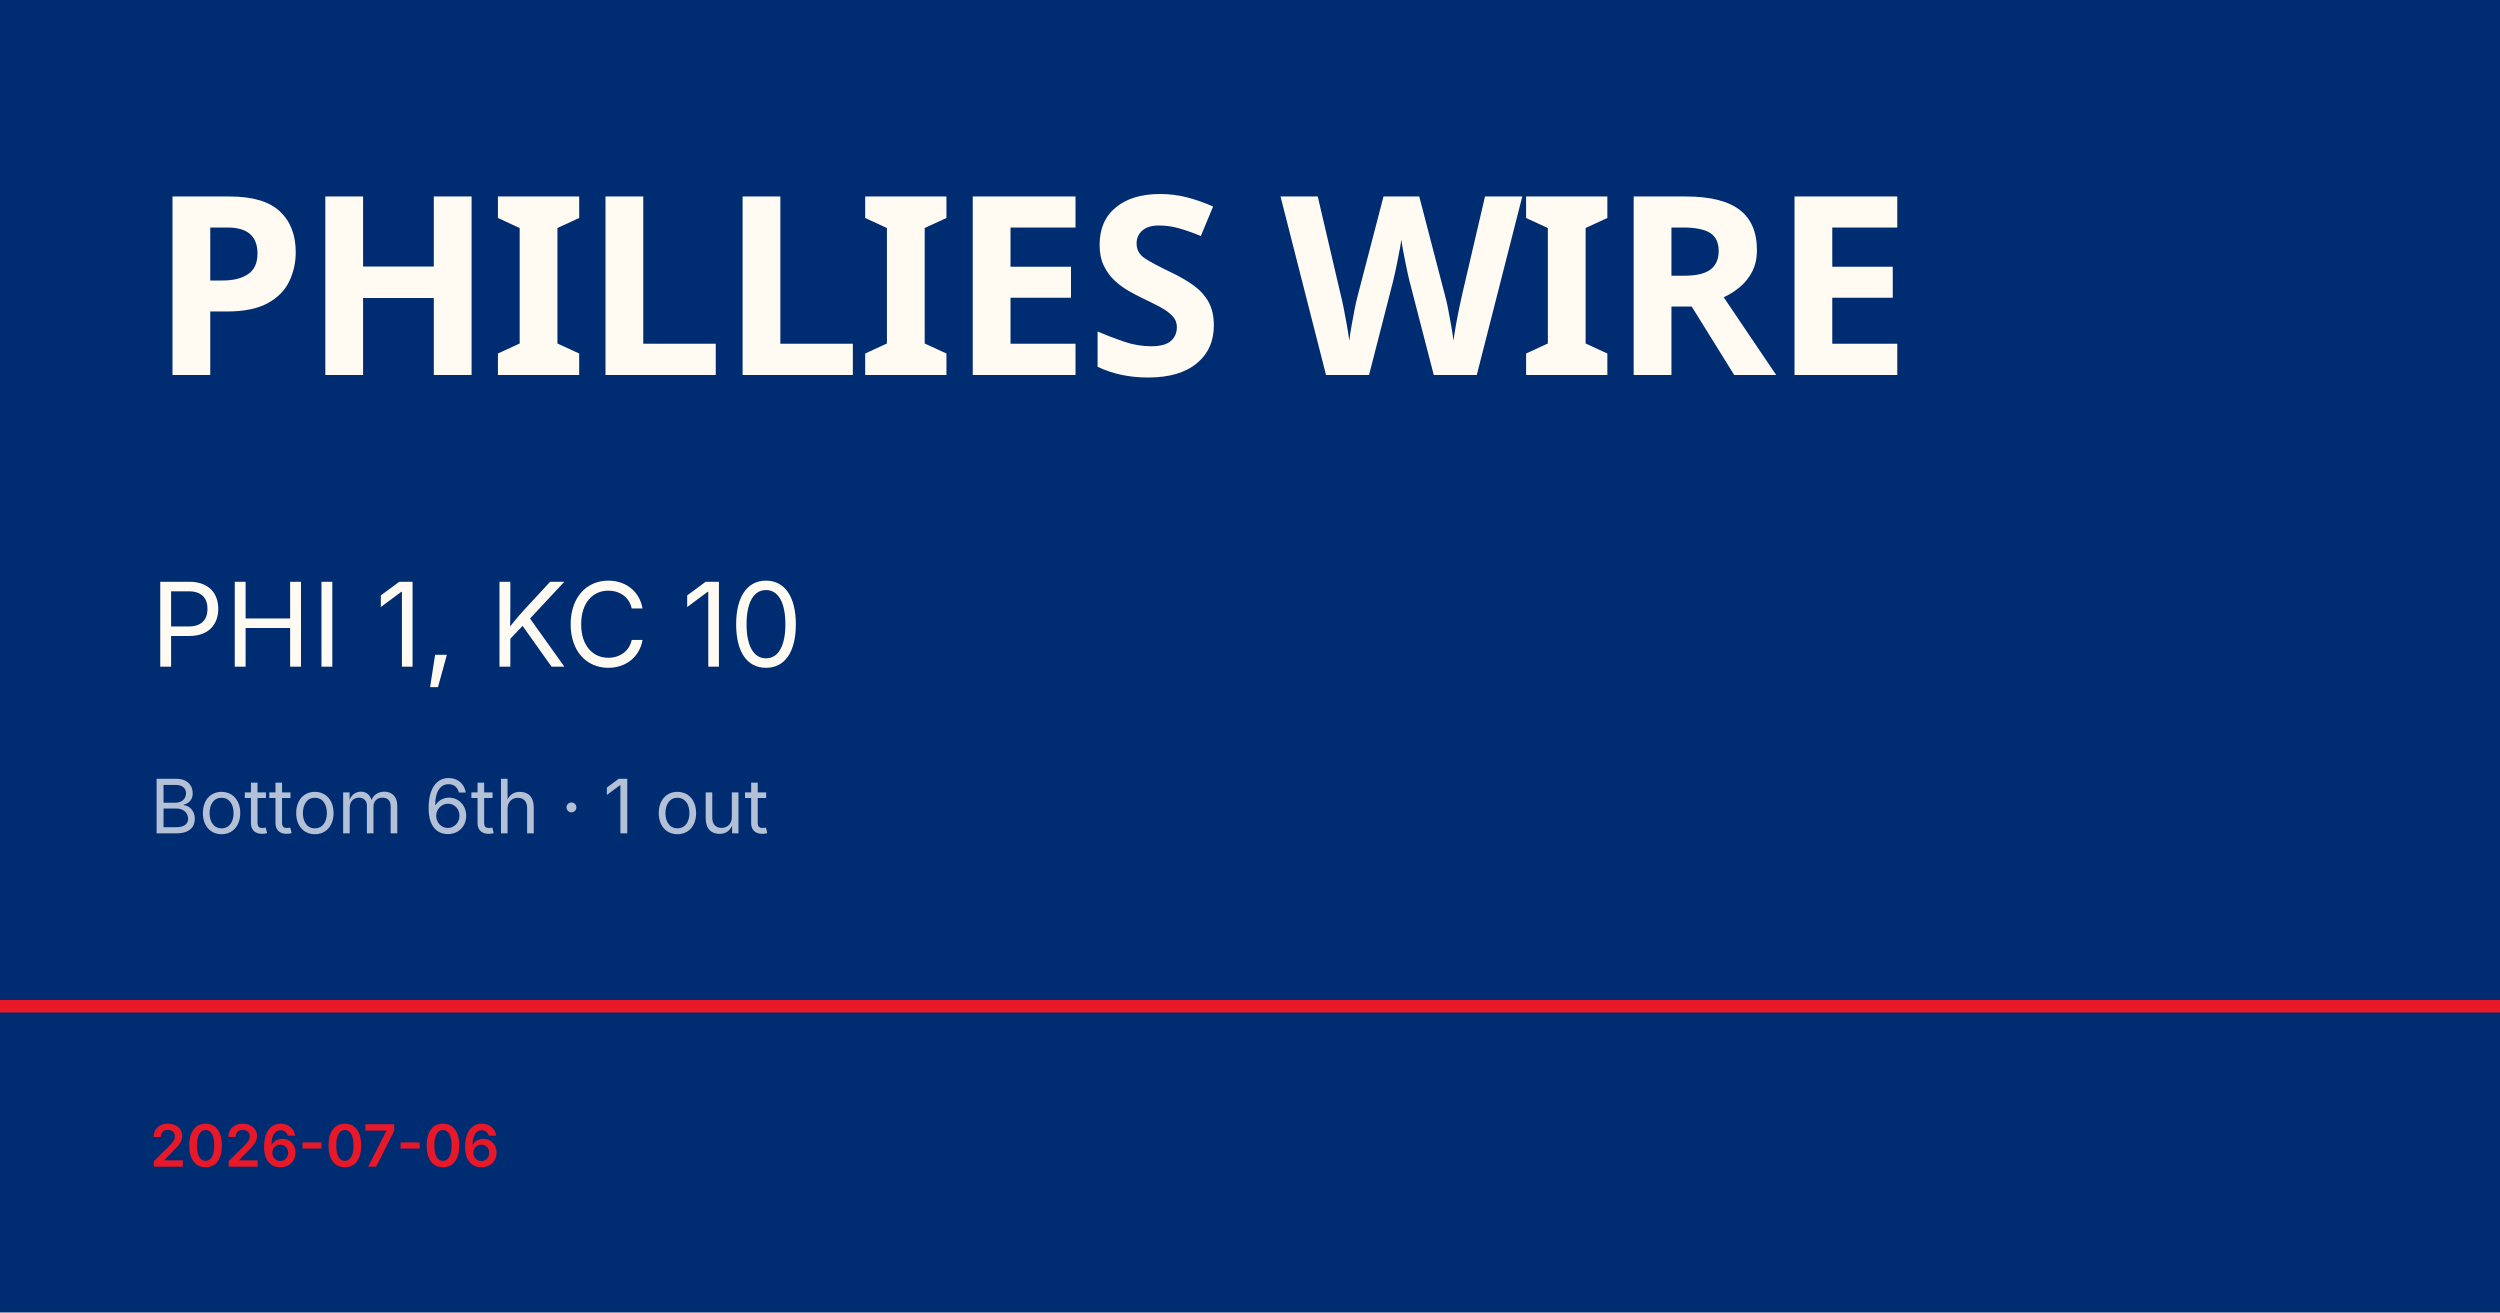
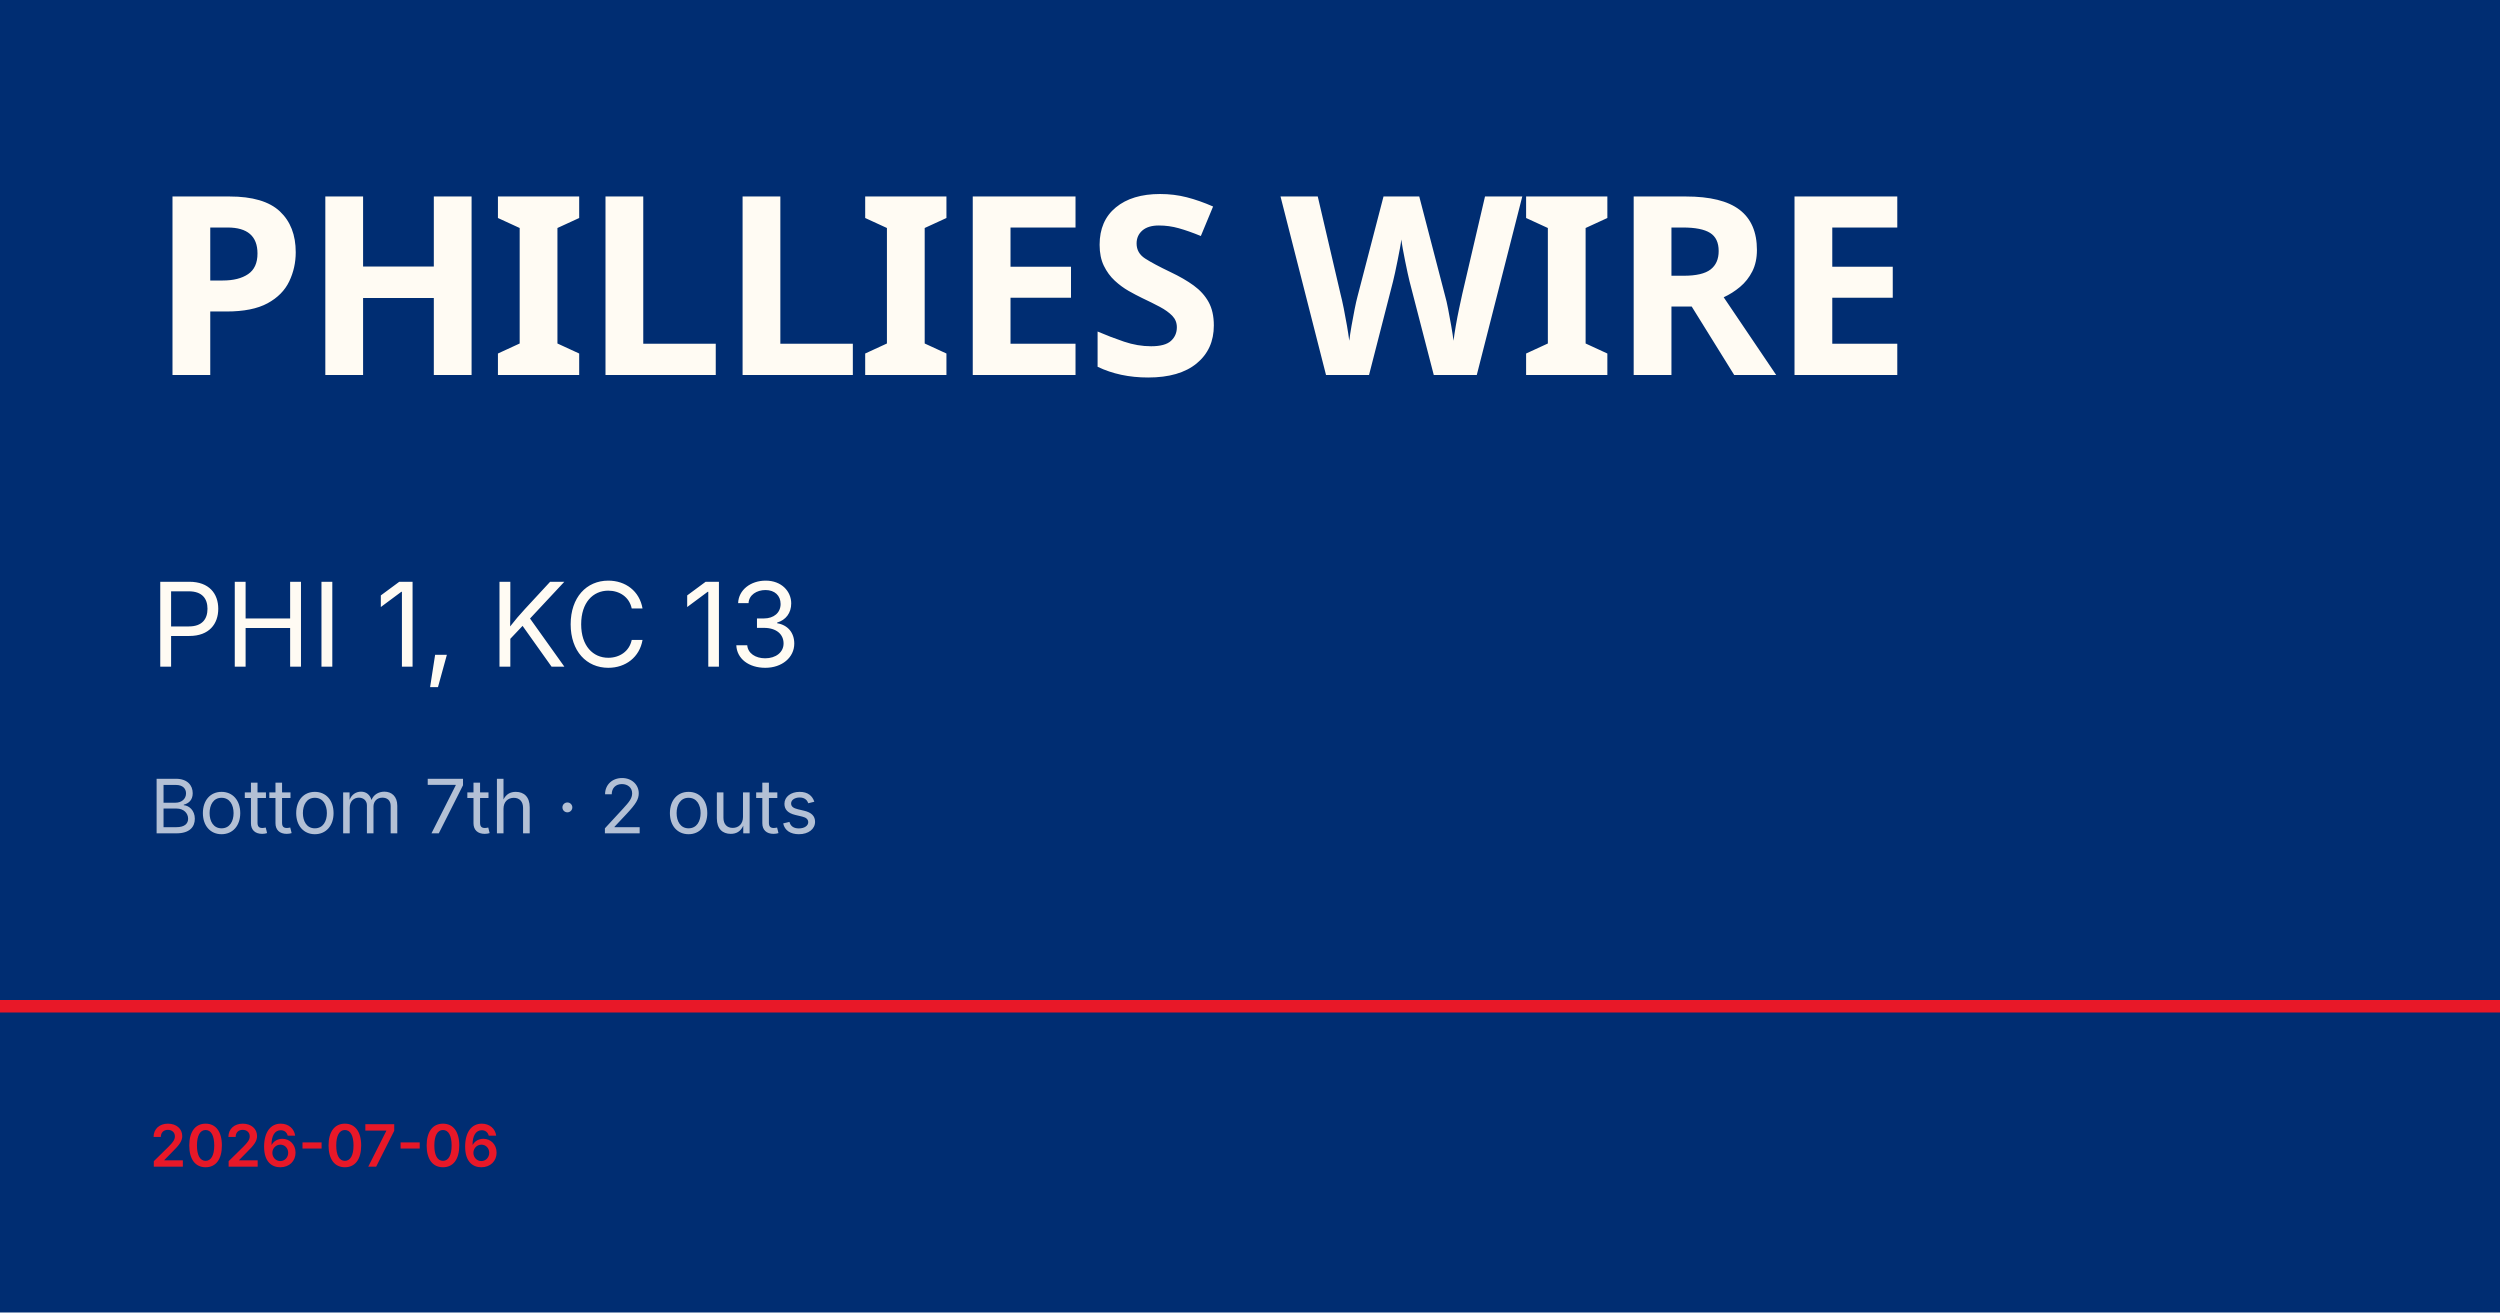
<svg xmlns="http://www.w3.org/2000/svg" viewBox="0 0 1200 630">
  <rect width="1200" height="630" fill="#002d72" />
  <rect y="480" width="1200" height="6" fill="#e81828" />
  <text x="72" y="180" font-family="Barlow Condensed, Impact, sans-serif" font-size="120" font-weight="900" fill="#fffbf3" letter-spacing="-2">PHILLIES WIRE</text>
-   <text x="72" y="320" font-family="Inter, Helvetica, sans-serif" font-size="56" fill="#fffbf3">PHI 1, KC 10</text>
-   <text x="72" y="400" font-family="Inter, Helvetica, sans-serif" font-size="36" fill="rgba(255,255,255,0.7)">Bottom 6th · 1 out</text>
+   <text x="72" y="320" font-family="Inter, Helvetica, sans-serif" font-size="56" fill="#fffbf3">PHI 1, KC 13</text>
+   <text x="72" y="400" font-family="Inter, Helvetica, sans-serif" font-size="36" fill="rgba(255,255,255,0.7)">Bottom 7th · 2 outs</text>
  <text x="72" y="560" font-family="Inter, Helvetica, sans-serif" font-size="28" fill="#e81828" font-weight="600">2026-07-06</text>
</svg>
